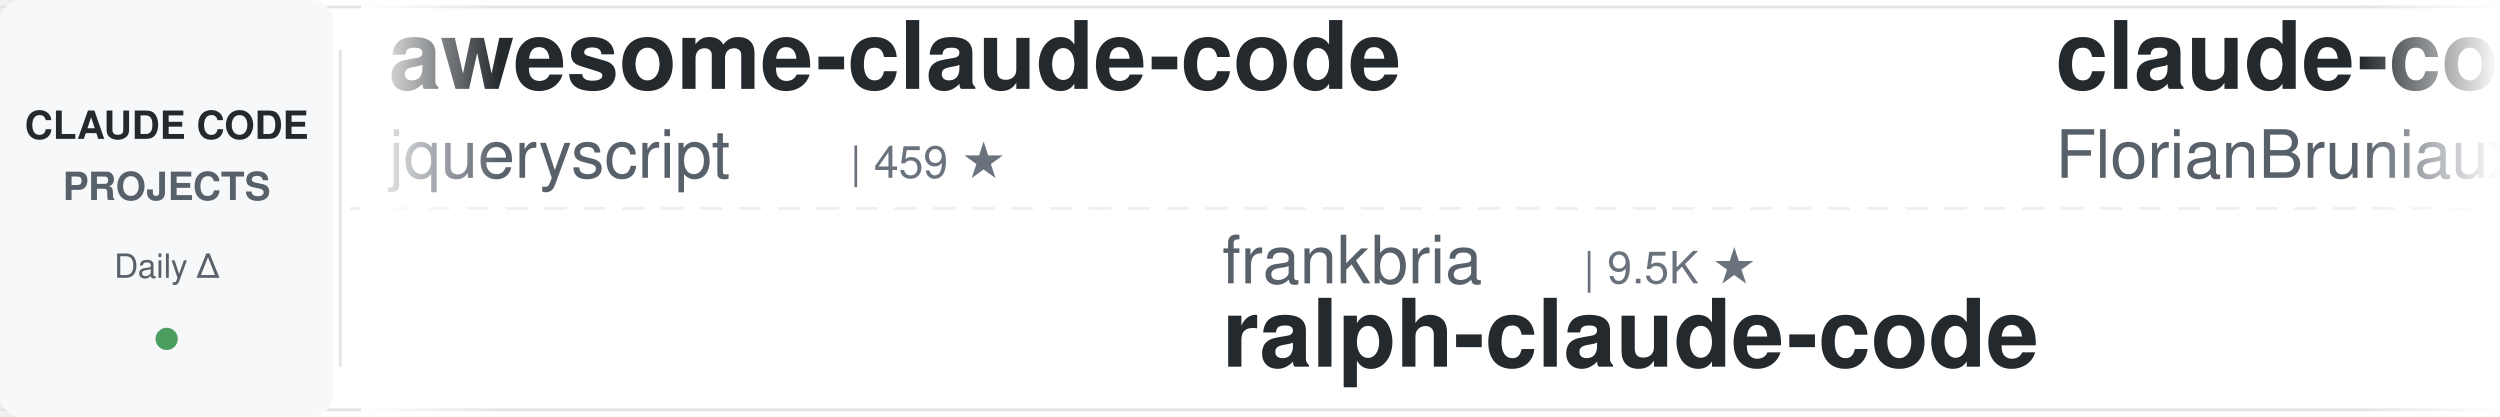
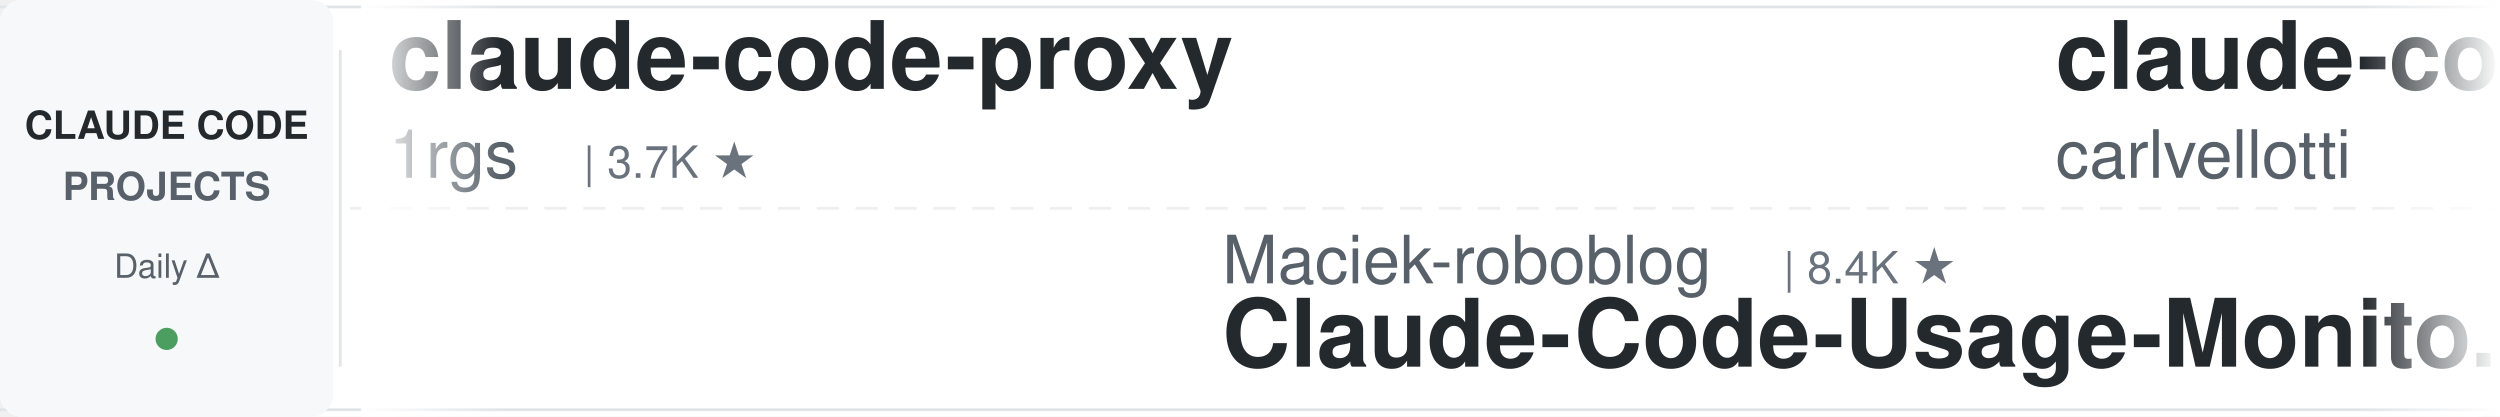
<svg xmlns="http://www.w3.org/2000/svg" width="900" height="150">
  <defs>
    <linearGradient id="leftFade" x1="0%" y1="0%" x2="100%" y2="0%">
      <stop offset="0%" style="stop-color:#ffffff;stop-opacity:1" />
      <stop offset="100%" style="stop-color:#ffffff;stop-opacity:0" />
    </linearGradient>
    <linearGradient id="rightFade" x1="0%" y1="0%" x2="100%" y2="0%">
      <stop offset="0%" style="stop-color:#ffffff;stop-opacity:0" />
      <stop offset="100%" style="stop-color:#ffffff;stop-opacity:1" />
    </linearGradient>
  </defs>
  <rect width="900" height="150" fill="#ffffff" rx="8" />
  <rect x="0" y="2" width="900" height="1" fill="#e1e4e8" />
  <rect x="0" y="147" width="900" height="1" fill="#e1e4e8" />
  <line x1="0" y1="75" x2="900" y2="75" stroke="#e1e4e8" stroke-width="1" stroke-dasharray="8 6" opacity="0.6" />
  <rect x="0" y="0" width="120" height="150" fill="#f6f8fa" rx="8" />
  <text x="60" y="50" font-family="-apple-system, BlinkMacSystemFont, 'Segoe UI', Helvetica, Arial, sans-serif" font-size="14" font-weight="600" fill="#24292e" text-anchor="middle">CLAUDE CODE</text>
  <text x="60" y="72" font-family="-apple-system, BlinkMacSystemFont, 'Segoe UI', Helvetica, Arial, sans-serif" font-size="14" font-weight="600" fill="#586069" text-anchor="middle">PROJECTS</text>
  <text x="60" y="100" font-family="-apple-system, BlinkMacSystemFont, 'Segoe UI', Helvetica, Arial, sans-serif" font-size="12" font-weight="500" fill="#586069" text-anchor="middle">Daily Δ</text>
  <circle cx="60" cy="122" r="4" fill="#22863a" opacity="0.8" />
  <rect x="122" y="18" width="1" height="114" fill="#e1e4e8" />
  <clipPath id="tickerClip">
    <rect x="130" y="0" width="770" height="150" />
  </clipPath>
  <g clip-path="url(#tickerClip)">
    <g id="tickerItems">
      <animateTransform attributeName="transform" attributeType="XML" type="translate" from="0 0" to="-3000 0" dur="54s" repeatCount="indefinite" />
      <g transform="translate(0, 0)">
-         <text x="140" y="32" font-family="-apple-system, BlinkMacSystemFont, 'Segoe UI', Helvetica, Arial, sans-serif" font-size="34" font-weight="600" fill="#24292e">awesome-claude-code</text>
-         <text x="140" y="64" font-family="-apple-system, BlinkMacSystemFont, 'Segoe UI', Helvetica, Arial, sans-serif" font-size="24" font-weight="400" fill="#586069">jqueryscript</text>
-         <text x="306" y="64" font-family="-apple-system, BlinkMacSystemFont, 'Segoe UI', Helvetica, Arial, sans-serif" font-size="16" font-weight="500" fill="#6a737d">| 459 ★</text>
+         <text x="140" y="32" font-family="-apple-system, BlinkMacSystemFont, 'Segoe UI', Helvetica, Arial, sans-serif" font-size="34" font-weight="600" fill="#24292e">claude-code-proxy</text>
+         <text x="140" y="64" font-family="-apple-system, BlinkMacSystemFont, 'Segoe UI', Helvetica, Arial, sans-serif" font-size="24" font-weight="400" fill="#586069">1rgs</text>
+         <text x="210" y="64" font-family="-apple-system, BlinkMacSystemFont, 'Segoe UI', Helvetica, Arial, sans-serif" font-size="16" font-weight="500" fill="#6a737d">| 3.7K ★</text>
      </g>
      <g transform="translate(300, 0)">
-         <text x="140" y="102" font-family="-apple-system, BlinkMacSystemFont, 'Segoe UI', Helvetica, Arial, sans-serif" font-size="24" font-weight="400" fill="#586069">frankbria</text>
-         <text x="270" y="102" font-family="-apple-system, BlinkMacSystemFont, 'Segoe UI', Helvetica, Arial, sans-serif" font-size="16" font-weight="500" fill="#6a737d">| 9.5K ★</text>
-         <text x="140" y="132" font-family="-apple-system, BlinkMacSystemFont, 'Segoe UI', Helvetica, Arial, sans-serif" font-size="34" font-weight="600" fill="#24292e">ralph-claude-code</text>
+         <text x="140" y="102" font-family="-apple-system, BlinkMacSystemFont, 'Segoe UI', Helvetica, Arial, sans-serif" font-size="24" font-weight="400" fill="#586069">Maciek-roboblog</text>
+         <text x="342" y="102" font-family="-apple-system, BlinkMacSystemFont, 'Segoe UI', Helvetica, Arial, sans-serif" font-size="16" font-weight="500" fill="#6a737d">| 8.4K ★</text>
+         <text x="140" y="132" font-family="-apple-system, BlinkMacSystemFont, 'Segoe UI', Helvetica, Arial, sans-serif" font-size="34" font-weight="600" fill="#24292e">Claude-Code-Usage-Monito...</text>
      </g>
      <g transform="translate(600, 0)">
-         <text x="140" y="32" font-family="-apple-system, BlinkMacSystemFont, 'Segoe UI', Helvetica, Arial, sans-serif" font-size="34" font-weight="600" fill="#24292e">claude-code-ultimate-gui...</text>
-         <text x="140" y="64" font-family="-apple-system, BlinkMacSystemFont, 'Segoe UI', Helvetica, Arial, sans-serif" font-size="24" font-weight="400" fill="#586069">FlorianBruniaux</text>
-         <text x="342" y="64" font-family="-apple-system, BlinkMacSystemFont, 'Segoe UI', Helvetica, Arial, sans-serif" font-size="16" font-weight="500" fill="#6a737d">| 5.4K ★</text>
+         <text x="140" y="32" font-family="-apple-system, BlinkMacSystemFont, 'Segoe UI', Helvetica, Arial, sans-serif" font-size="34" font-weight="600" fill="#24292e">claude-code-pm-course</text>
+         <text x="140" y="64" font-family="-apple-system, BlinkMacSystemFont, 'Segoe UI', Helvetica, Arial, sans-serif" font-size="24" font-weight="400" fill="#586069">carlvellotti</text>
+         <text x="306" y="64" font-family="-apple-system, BlinkMacSystemFont, 'Segoe UI', Helvetica, Arial, sans-serif" font-size="16" font-weight="500" fill="#6a737d">| 2.1K ★</text>
      </g>
      <g transform="translate(900, 0)">
-         <text x="140" y="102" font-family="-apple-system, BlinkMacSystemFont, 'Segoe UI', Helvetica, Arial, sans-serif" font-size="24" font-weight="400" fill="#586069">jeremylongshore</text>
-         <text x="342" y="102" font-family="-apple-system, BlinkMacSystemFont, 'Segoe UI', Helvetica, Arial, sans-serif" font-size="16" font-weight="500" fill="#6a737d">| 2.5K ★</text>
-         <text x="140" y="132" font-family="-apple-system, BlinkMacSystemFont, 'Segoe UI', Helvetica, Arial, sans-serif" font-size="34" font-weight="600" fill="#24292e">claude-code-plugins-plus...</text>
+         <text x="140" y="102" font-family="-apple-system, BlinkMacSystemFont, 'Segoe UI', Helvetica, Arial, sans-serif" font-size="24" font-weight="400" fill="#586069">davila7</text>
+         <text x="246" y="102" font-family="-apple-system, BlinkMacSystemFont, 'Segoe UI', Helvetica, Arial, sans-serif" font-size="16" font-weight="500" fill="#6a737d">| 28.5K ★</text>
+         <text x="140" y="132" font-family="-apple-system, BlinkMacSystemFont, 'Segoe UI', Helvetica, Arial, sans-serif" font-size="34" font-weight="600" fill="#24292e">claude-code-templates</text>
      </g>
      <g transform="translate(1200, 0)">
-         <text x="140" y="32" font-family="-apple-system, BlinkMacSystemFont, 'Segoe UI', Helvetica, Arial, sans-serif" font-size="34" font-weight="600" fill="#24292e">claude-code-proxy</text>
-         <text x="140" y="64" font-family="-apple-system, BlinkMacSystemFont, 'Segoe UI', Helvetica, Arial, sans-serif" font-size="24" font-weight="400" fill="#586069">fuergaosi233</text>
-         <text x="306" y="64" font-family="-apple-system, BlinkMacSystemFont, 'Segoe UI', Helvetica, Arial, sans-serif" font-size="16" font-weight="500" fill="#6a737d">| 2.7K ★</text>
+         <text x="140" y="32" font-family="-apple-system, BlinkMacSystemFont, 'Segoe UI', Helvetica, Arial, sans-serif" font-size="34" font-weight="600" fill="#24292e">claude-code-source</text>
+         <text x="140" y="64" font-family="-apple-system, BlinkMacSystemFont, 'Segoe UI', Helvetica, Arial, sans-serif" font-size="24" font-weight="400" fill="#586069">hangsman</text>
+         <text x="258" y="64" font-family="-apple-system, BlinkMacSystemFont, 'Segoe UI', Helvetica, Arial, sans-serif" font-size="16" font-weight="500" fill="#6a737d">| 787 ★</text>
      </g>
      <g transform="translate(1500, 0)">
-         <text x="140" y="102" font-family="-apple-system, BlinkMacSystemFont, 'Segoe UI', Helvetica, Arial, sans-serif" font-size="24" font-weight="400" fill="#586069">VILA-Lab</text>
-         <text x="258" y="102" font-family="-apple-system, BlinkMacSystemFont, 'Segoe UI', Helvetica, Arial, sans-serif" font-size="16" font-weight="500" fill="#6a737d">| 1.8K ★</text>
-         <text x="140" y="132" font-family="-apple-system, BlinkMacSystemFont, 'Segoe UI', Helvetica, Arial, sans-serif" font-size="34" font-weight="600" fill="#24292e">Dive-into-Claude-Code</text>
+         <text x="140" y="102" font-family="-apple-system, BlinkMacSystemFont, 'Segoe UI', Helvetica, Arial, sans-serif" font-size="24" font-weight="400" fill="#586069">Windy3f3f3f3f</text>
+         <text x="318" y="102" font-family="-apple-system, BlinkMacSystemFont, 'Segoe UI', Helvetica, Arial, sans-serif" font-size="16" font-weight="500" fill="#6a737d">| 3.1K ★</text>
+         <text x="140" y="132" font-family="-apple-system, BlinkMacSystemFont, 'Segoe UI', Helvetica, Arial, sans-serif" font-size="34" font-weight="600" fill="#24292e">how-claude-code-works</text>
      </g>
      <g transform="translate(1800, 0)">
-         <text x="140" y="32" font-family="-apple-system, BlinkMacSystemFont, 'Segoe UI', Helvetica, Arial, sans-serif" font-size="34" font-weight="600" fill="#24292e">claude-code-telegram</text>
-         <text x="140" y="64" font-family="-apple-system, BlinkMacSystemFont, 'Segoe UI', Helvetica, Arial, sans-serif" font-size="24" font-weight="400" fill="#586069">RichardAtCT</text>
-         <text x="294" y="64" font-family="-apple-system, BlinkMacSystemFont, 'Segoe UI', Helvetica, Arial, sans-serif" font-size="16" font-weight="500" fill="#6a737d">| 2.7K ★</text>
+         <text x="140" y="32" font-family="-apple-system, BlinkMacSystemFont, 'Segoe UI', Helvetica, Arial, sans-serif" font-size="34" font-weight="600" fill="#24292e">claude-code-best-practic...</text>
+         <text x="140" y="64" font-family="-apple-system, BlinkMacSystemFont, 'Segoe UI', Helvetica, Arial, sans-serif" font-size="24" font-weight="400" fill="#586069">shanraisshan</text>
+         <text x="306" y="64" font-family="-apple-system, BlinkMacSystemFont, 'Segoe UI', Helvetica, Arial, sans-serif" font-size="16" font-weight="500" fill="#6a737d">| 62.4K ★</text>
      </g>
      <g transform="translate(2100, 0)">
-         <text x="140" y="102" font-family="-apple-system, BlinkMacSystemFont, 'Segoe UI', Helvetica, Arial, sans-serif" font-size="24" font-weight="400" fill="#586069">huangserva</text>
-         <text x="282" y="102" font-family="-apple-system, BlinkMacSystemFont, 'Segoe UI', Helvetica, Arial, sans-serif" font-size="16" font-weight="500" fill="#6a737d">| 617 ★</text>
-         <text x="140" y="132" font-family="-apple-system, BlinkMacSystemFont, 'Segoe UI', Helvetica, Arial, sans-serif" font-size="34" font-weight="600" fill="#24292e">claude-code-cli</text>
+         <text x="140" y="102" font-family="-apple-system, BlinkMacSystemFont, 'Segoe UI', Helvetica, Arial, sans-serif" font-size="24" font-weight="400" fill="#586069">digitalsamba</text>
+         <text x="306" y="102" font-family="-apple-system, BlinkMacSystemFont, 'Segoe UI', Helvetica, Arial, sans-serif" font-size="16" font-weight="500" fill="#6a737d">| 1.7K ★</text>
+         <text x="140" y="132" font-family="-apple-system, BlinkMacSystemFont, 'Segoe UI', Helvetica, Arial, sans-serif" font-size="34" font-weight="600" fill="#24292e">claude-code-video-toolki...</text>
      </g>
      <g transform="translate(2400, 0)">
-         <text x="140" y="32" font-family="-apple-system, BlinkMacSystemFont, 'Segoe UI', Helvetica, Arial, sans-serif" font-size="34" font-weight="600" fill="#24292e">my-claude-code-setup</text>
-         <text x="140" y="64" font-family="-apple-system, BlinkMacSystemFont, 'Segoe UI', Helvetica, Arial, sans-serif" font-size="24" font-weight="400" fill="#586069">centminmod</text>
-         <text x="282" y="64" font-family="-apple-system, BlinkMacSystemFont, 'Segoe UI', Helvetica, Arial, sans-serif" font-size="16" font-weight="500" fill="#6a737d">| 2.5K ★</text>
+         <text x="140" y="32" font-family="-apple-system, BlinkMacSystemFont, 'Segoe UI', Helvetica, Arial, sans-serif" font-size="34" font-weight="600" fill="#24292e">claude-code-book</text>
+         <text x="140" y="64" font-family="-apple-system, BlinkMacSystemFont, 'Segoe UI', Helvetica, Arial, sans-serif" font-size="24" font-weight="400" fill="#586069">lintsinghua</text>
+         <text x="294" y="64" font-family="-apple-system, BlinkMacSystemFont, 'Segoe UI', Helvetica, Arial, sans-serif" font-size="16" font-weight="500" fill="#6a737d">| 3.9K ★</text>
      </g>
      <g transform="translate(2700, 0)">
-         <text x="140" y="102" font-family="-apple-system, BlinkMacSystemFont, 'Segoe UI', Helvetica, Arial, sans-serif" font-size="24" font-weight="400" fill="#586069">darcyegb</text>
-         <text x="258" y="102" font-family="-apple-system, BlinkMacSystemFont, 'Segoe UI', Helvetica, Arial, sans-serif" font-size="16" font-weight="500" fill="#6a737d">| 744 ★</text>
-         <text x="140" y="132" font-family="-apple-system, BlinkMacSystemFont, 'Segoe UI', Helvetica, Arial, sans-serif" font-size="34" font-weight="600" fill="#24292e">ClaudeCodeAgents</text>
+         <text x="140" y="102" font-family="-apple-system, BlinkMacSystemFont, 'Segoe UI', Helvetica, Arial, sans-serif" font-size="24" font-weight="400" fill="#586069">Piebald-AI</text>
+         <text x="282" y="102" font-family="-apple-system, BlinkMacSystemFont, 'Segoe UI', Helvetica, Arial, sans-serif" font-size="16" font-weight="500" fill="#6a737d">| 11.7K ★</text>
+         <text x="140" y="132" font-family="-apple-system, BlinkMacSystemFont, 'Segoe UI', Helvetica, Arial, sans-serif" font-size="34" font-weight="600" fill="#24292e">claude-code-system-promp...</text>
      </g>
      <g transform="translate(3000, 0)">
-         <text x="140" y="32" font-family="-apple-system, BlinkMacSystemFont, 'Segoe UI', Helvetica, Arial, sans-serif" font-size="34" font-weight="600" fill="#24292e">awesome-claude-code</text>
-         <text x="140" y="64" font-family="-apple-system, BlinkMacSystemFont, 'Segoe UI', Helvetica, Arial, sans-serif" font-size="24" font-weight="400" fill="#586069">jqueryscript</text>
-         <text x="306" y="64" font-family="-apple-system, BlinkMacSystemFont, 'Segoe UI', Helvetica, Arial, sans-serif" font-size="16" font-weight="500" fill="#6a737d">| 459 ★</text>
+         <text x="140" y="32" font-family="-apple-system, BlinkMacSystemFont, 'Segoe UI', Helvetica, Arial, sans-serif" font-size="34" font-weight="600" fill="#24292e">claude-code-proxy</text>
+         <text x="140" y="64" font-family="-apple-system, BlinkMacSystemFont, 'Segoe UI', Helvetica, Arial, sans-serif" font-size="24" font-weight="400" fill="#586069">1rgs</text>
+         <text x="210" y="64" font-family="-apple-system, BlinkMacSystemFont, 'Segoe UI', Helvetica, Arial, sans-serif" font-size="16" font-weight="500" fill="#6a737d">| 3.7K ★</text>
      </g>
      <g transform="translate(3300, 0)">
-         <text x="140" y="102" font-family="-apple-system, BlinkMacSystemFont, 'Segoe UI', Helvetica, Arial, sans-serif" font-size="24" font-weight="400" fill="#586069">frankbria</text>
-         <text x="270" y="102" font-family="-apple-system, BlinkMacSystemFont, 'Segoe UI', Helvetica, Arial, sans-serif" font-size="16" font-weight="500" fill="#6a737d">| 9.5K ★</text>
-         <text x="140" y="132" font-family="-apple-system, BlinkMacSystemFont, 'Segoe UI', Helvetica, Arial, sans-serif" font-size="34" font-weight="600" fill="#24292e">ralph-claude-code</text>
+         <text x="140" y="102" font-family="-apple-system, BlinkMacSystemFont, 'Segoe UI', Helvetica, Arial, sans-serif" font-size="24" font-weight="400" fill="#586069">Maciek-roboblog</text>
+         <text x="342" y="102" font-family="-apple-system, BlinkMacSystemFont, 'Segoe UI', Helvetica, Arial, sans-serif" font-size="16" font-weight="500" fill="#6a737d">| 8.4K ★</text>
+         <text x="140" y="132" font-family="-apple-system, BlinkMacSystemFont, 'Segoe UI', Helvetica, Arial, sans-serif" font-size="34" font-weight="600" fill="#24292e">Claude-Code-Usage-Monito...</text>
      </g>
      <g transform="translate(3600, 0)">
-         <text x="140" y="32" font-family="-apple-system, BlinkMacSystemFont, 'Segoe UI', Helvetica, Arial, sans-serif" font-size="34" font-weight="600" fill="#24292e">claude-code-ultimate-gui...</text>
-         <text x="140" y="64" font-family="-apple-system, BlinkMacSystemFont, 'Segoe UI', Helvetica, Arial, sans-serif" font-size="24" font-weight="400" fill="#586069">FlorianBruniaux</text>
-         <text x="342" y="64" font-family="-apple-system, BlinkMacSystemFont, 'Segoe UI', Helvetica, Arial, sans-serif" font-size="16" font-weight="500" fill="#6a737d">| 5.4K ★</text>
+         <text x="140" y="32" font-family="-apple-system, BlinkMacSystemFont, 'Segoe UI', Helvetica, Arial, sans-serif" font-size="34" font-weight="600" fill="#24292e">claude-code-pm-course</text>
+         <text x="140" y="64" font-family="-apple-system, BlinkMacSystemFont, 'Segoe UI', Helvetica, Arial, sans-serif" font-size="24" font-weight="400" fill="#586069">carlvellotti</text>
+         <text x="306" y="64" font-family="-apple-system, BlinkMacSystemFont, 'Segoe UI', Helvetica, Arial, sans-serif" font-size="16" font-weight="500" fill="#6a737d">| 2.1K ★</text>
      </g>
      <g transform="translate(3900, 0)">
-         <text x="140" y="102" font-family="-apple-system, BlinkMacSystemFont, 'Segoe UI', Helvetica, Arial, sans-serif" font-size="24" font-weight="400" fill="#586069">jeremylongshore</text>
-         <text x="342" y="102" font-family="-apple-system, BlinkMacSystemFont, 'Segoe UI', Helvetica, Arial, sans-serif" font-size="16" font-weight="500" fill="#6a737d">| 2.5K ★</text>
-         <text x="140" y="132" font-family="-apple-system, BlinkMacSystemFont, 'Segoe UI', Helvetica, Arial, sans-serif" font-size="34" font-weight="600" fill="#24292e">claude-code-plugins-plus...</text>
+         <text x="140" y="102" font-family="-apple-system, BlinkMacSystemFont, 'Segoe UI', Helvetica, Arial, sans-serif" font-size="24" font-weight="400" fill="#586069">davila7</text>
+         <text x="246" y="102" font-family="-apple-system, BlinkMacSystemFont, 'Segoe UI', Helvetica, Arial, sans-serif" font-size="16" font-weight="500" fill="#6a737d">| 28.5K ★</text>
+         <text x="140" y="132" font-family="-apple-system, BlinkMacSystemFont, 'Segoe UI', Helvetica, Arial, sans-serif" font-size="34" font-weight="600" fill="#24292e">claude-code-templates</text>
      </g>
    </g>
  </g>
  <rect x="130" y="0" width="50" height="150" fill="url(#leftFade)" />
  <rect x="850" y="0" width="50" height="150" fill="url(#rightFade)" />
</svg>
